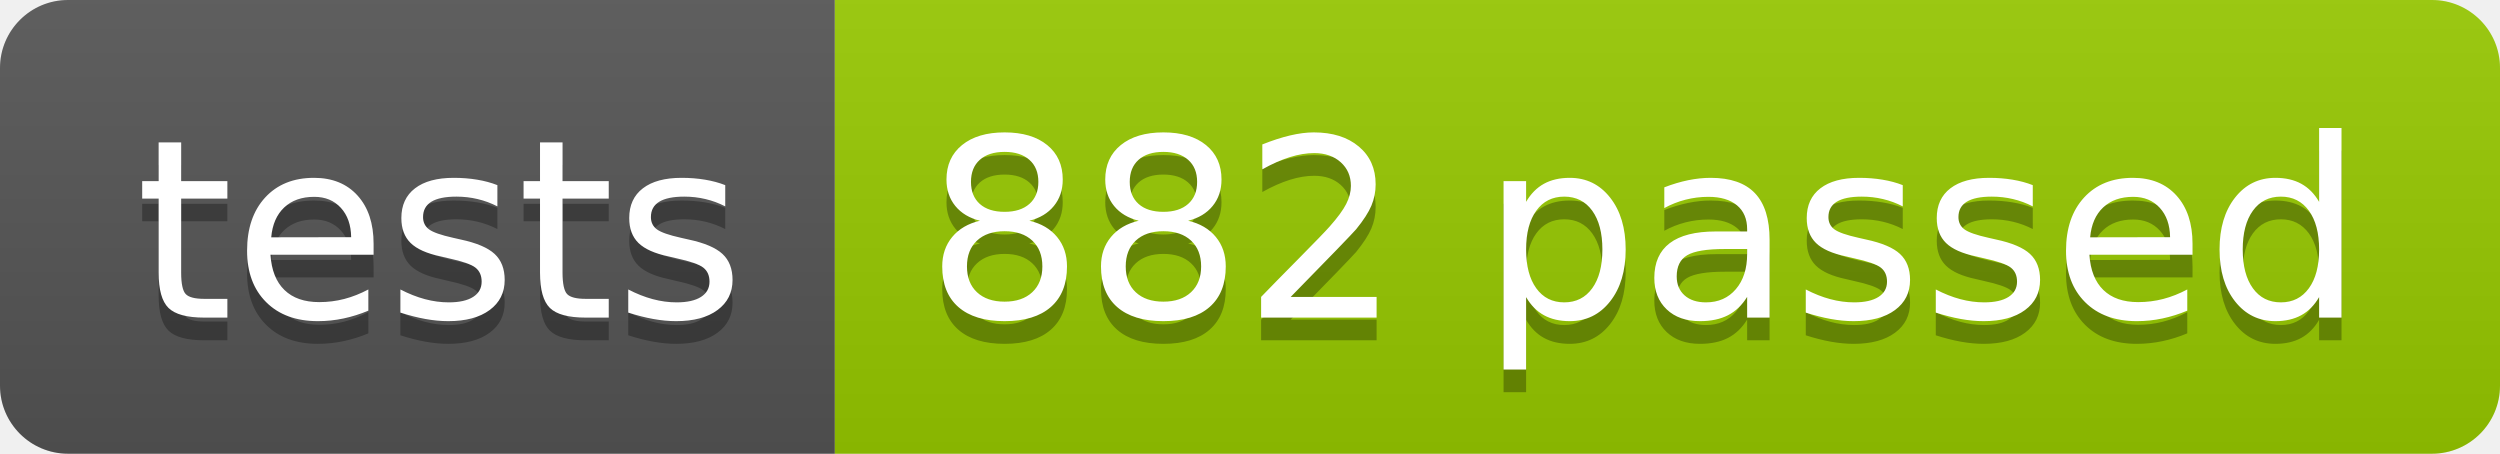
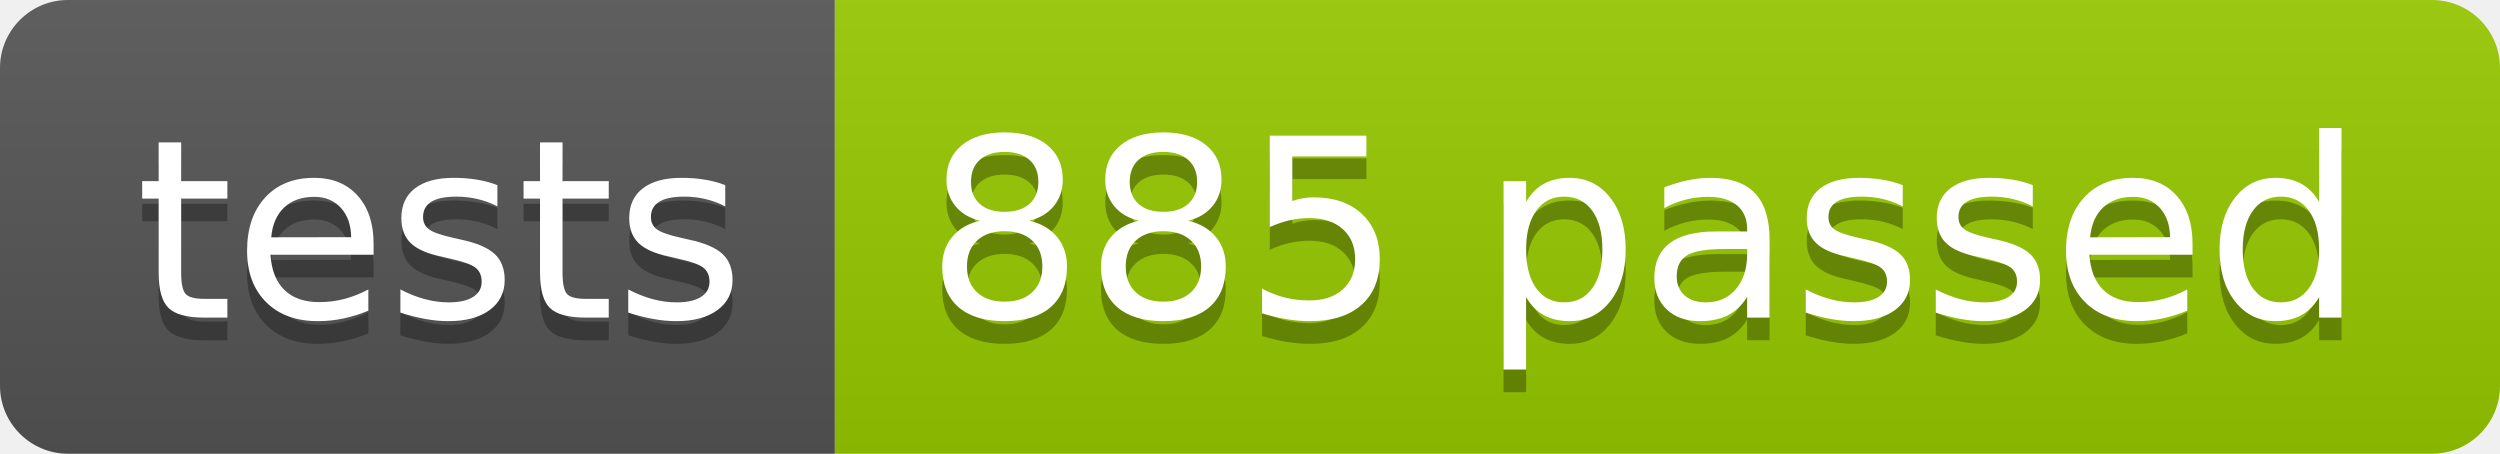
<svg xmlns="http://www.w3.org/2000/svg" width="110.2" height="20">
  <linearGradient id="smooth" x2="0" y2="100%">
    <stop offset="0" stop-color="#bbb" stop-opacity=".1" />
    <stop offset="1" stop-opacity=".1" />
  </linearGradient>
  <clipPath id="round">
    <rect width="110.2" height="20" rx="3" fill="#fff" />
  </clipPath>
  <g clip-path="url(#round)">
    <rect width="36.8" height="20" fill="#555" />
    <rect x="36.8" width="73.4" height="20" fill="#97CA00" />
    <rect width="110.2" height="20" fill="url(#smooth)" />
  </g>
  <g fill="#fff" text-anchor="middle" font-family="DejaVu Sans,Verdana,Geneva,sans-serif" font-size="110">
    <text x="194.0" y="150" fill="#010101" fill-opacity=".3" transform="scale(0.1)" textLength="268.0" lengthAdjust="spacing">tests</text>
    <text x="194.0" y="140" transform="scale(0.1)" textLength="268.0" lengthAdjust="spacing">tests</text>
-     <text x="725.0" y="150" fill="#010101" fill-opacity=".3" transform="scale(0.1)" textLength="634.0" lengthAdjust="spacing">882 passed</text>
-     <text x="725.0" y="140" transform="scale(0.1)" textLength="634.0" lengthAdjust="spacing">882 passed</text>
+     <text x="725.0" y="150" fill="#010101" fill-opacity=".3" transform="scale(0.1)" textLength="634.0" lengthAdjust="spacing">885 passed</text>
+     <text x="725.0" y="140" transform="scale(0.1)" textLength="634.0" lengthAdjust="spacing">885 passed</text>
  </g>
</svg>
